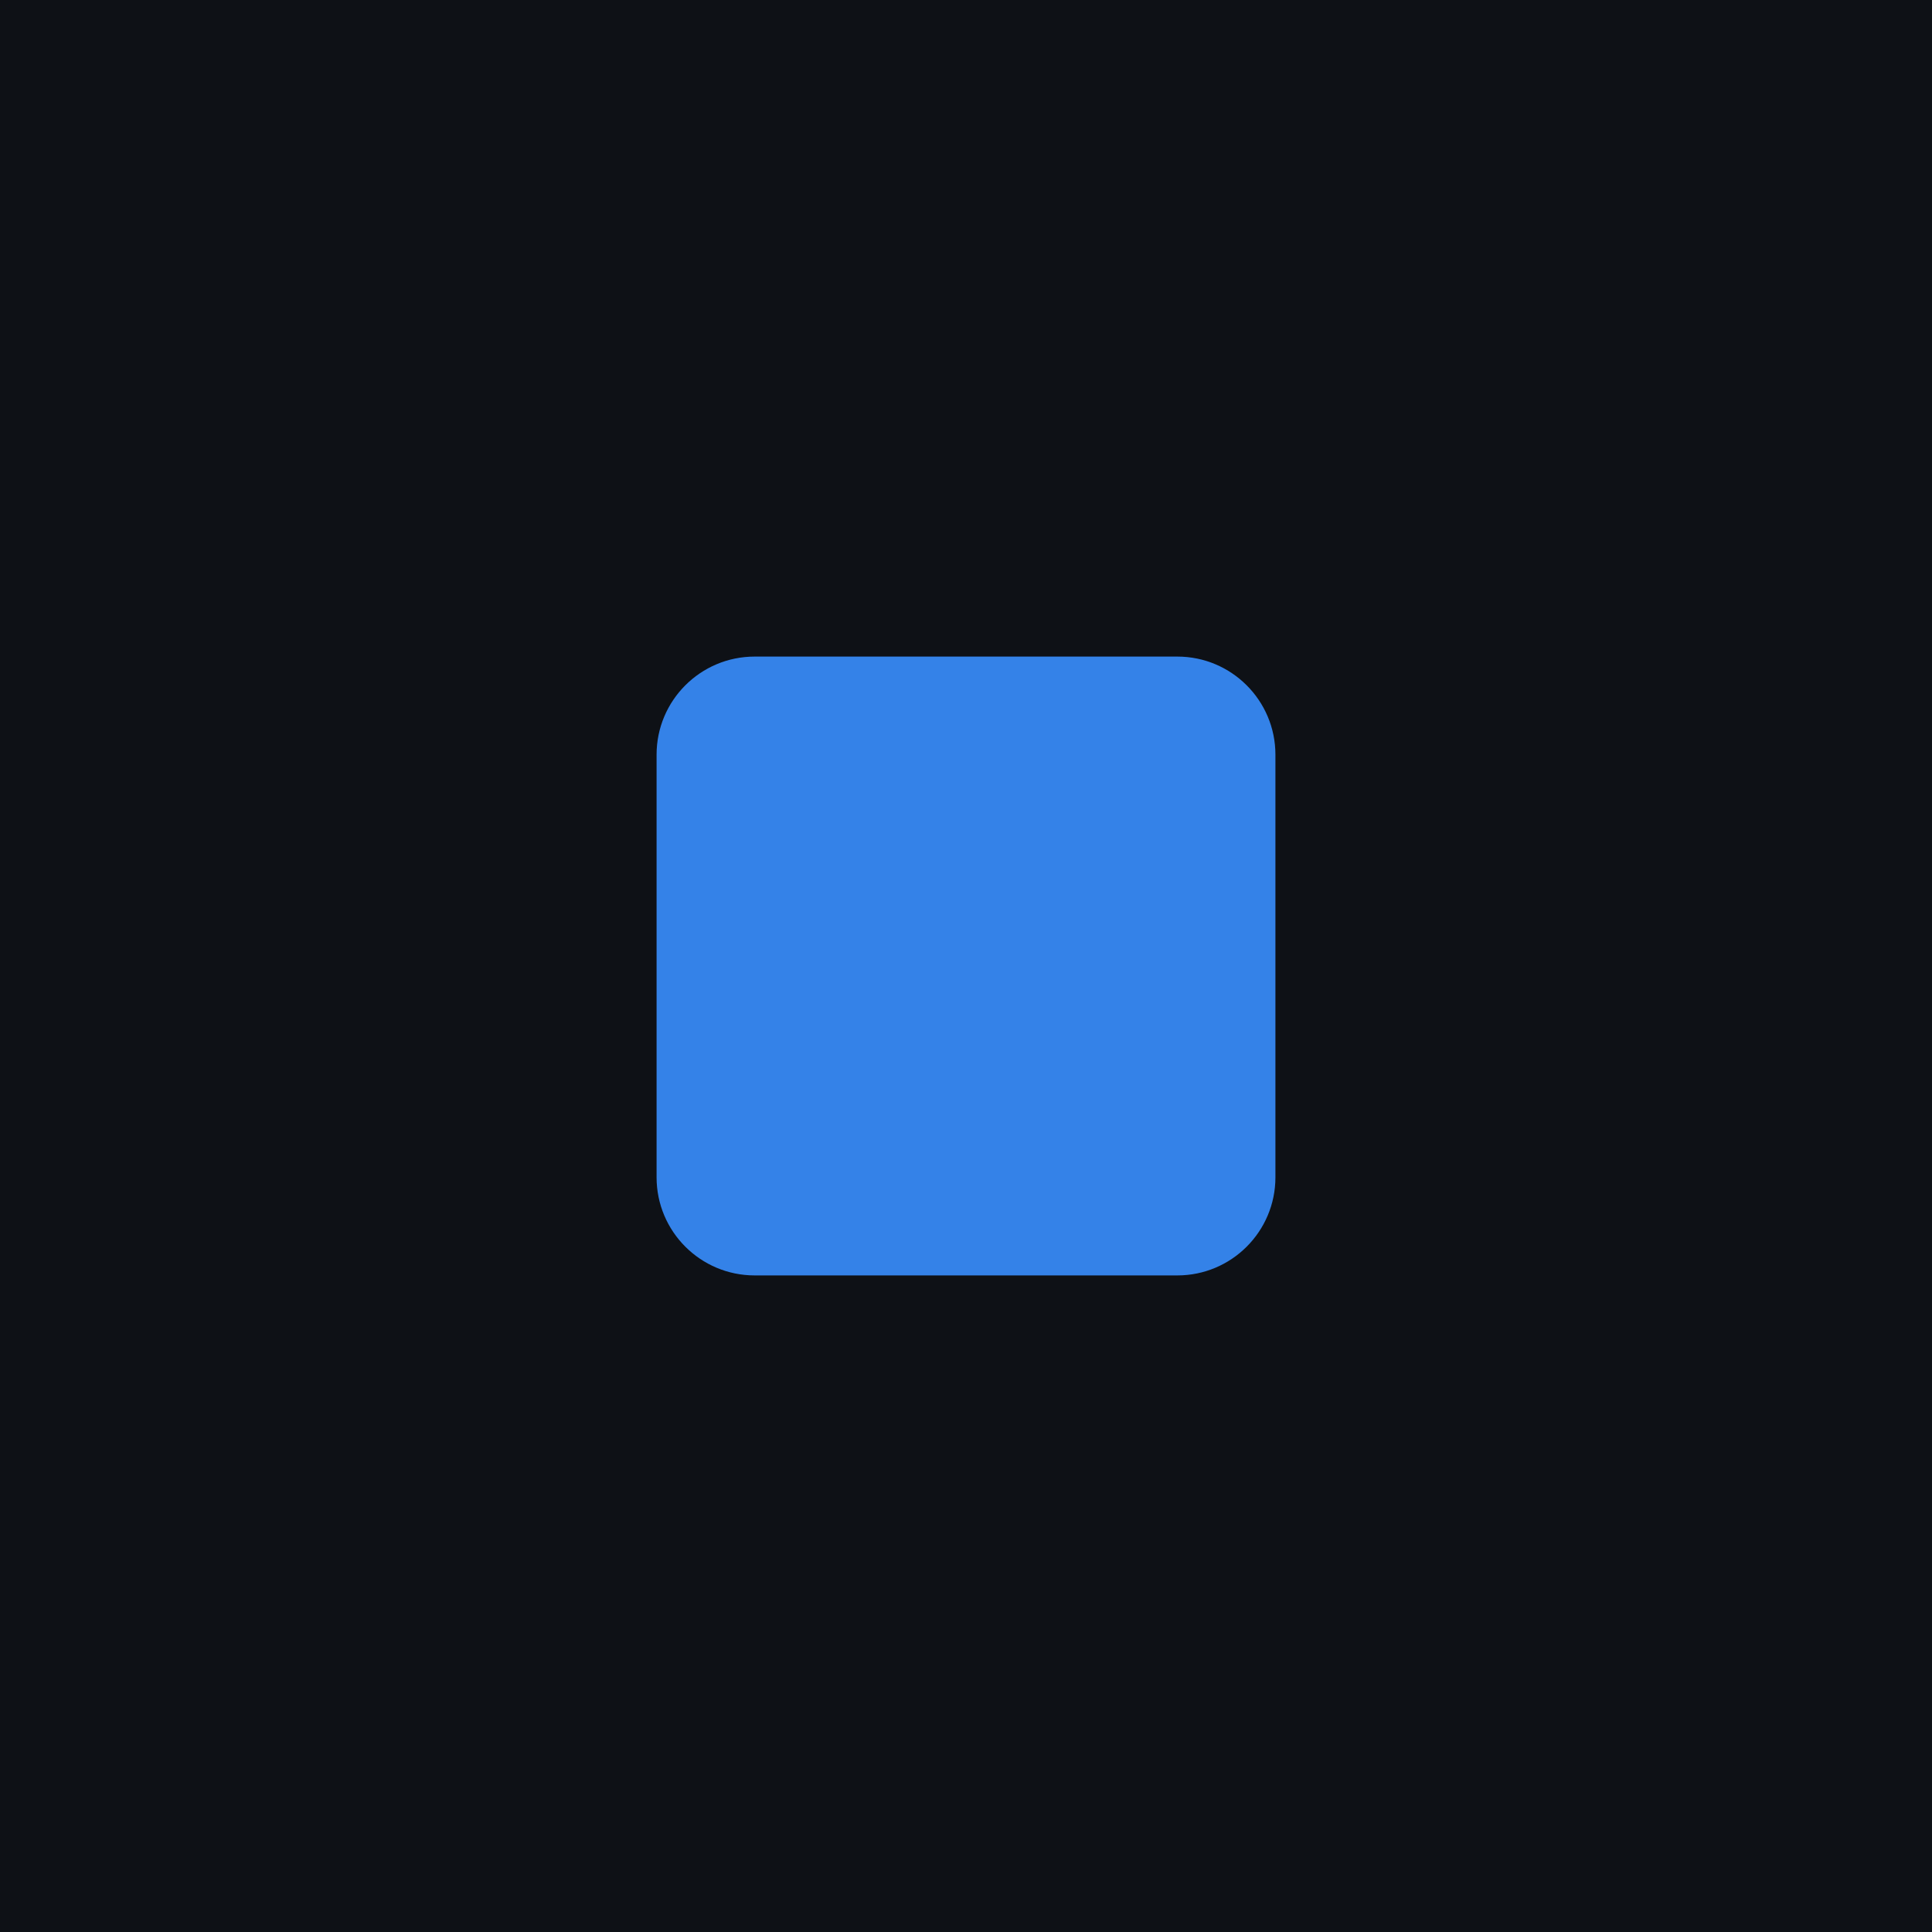
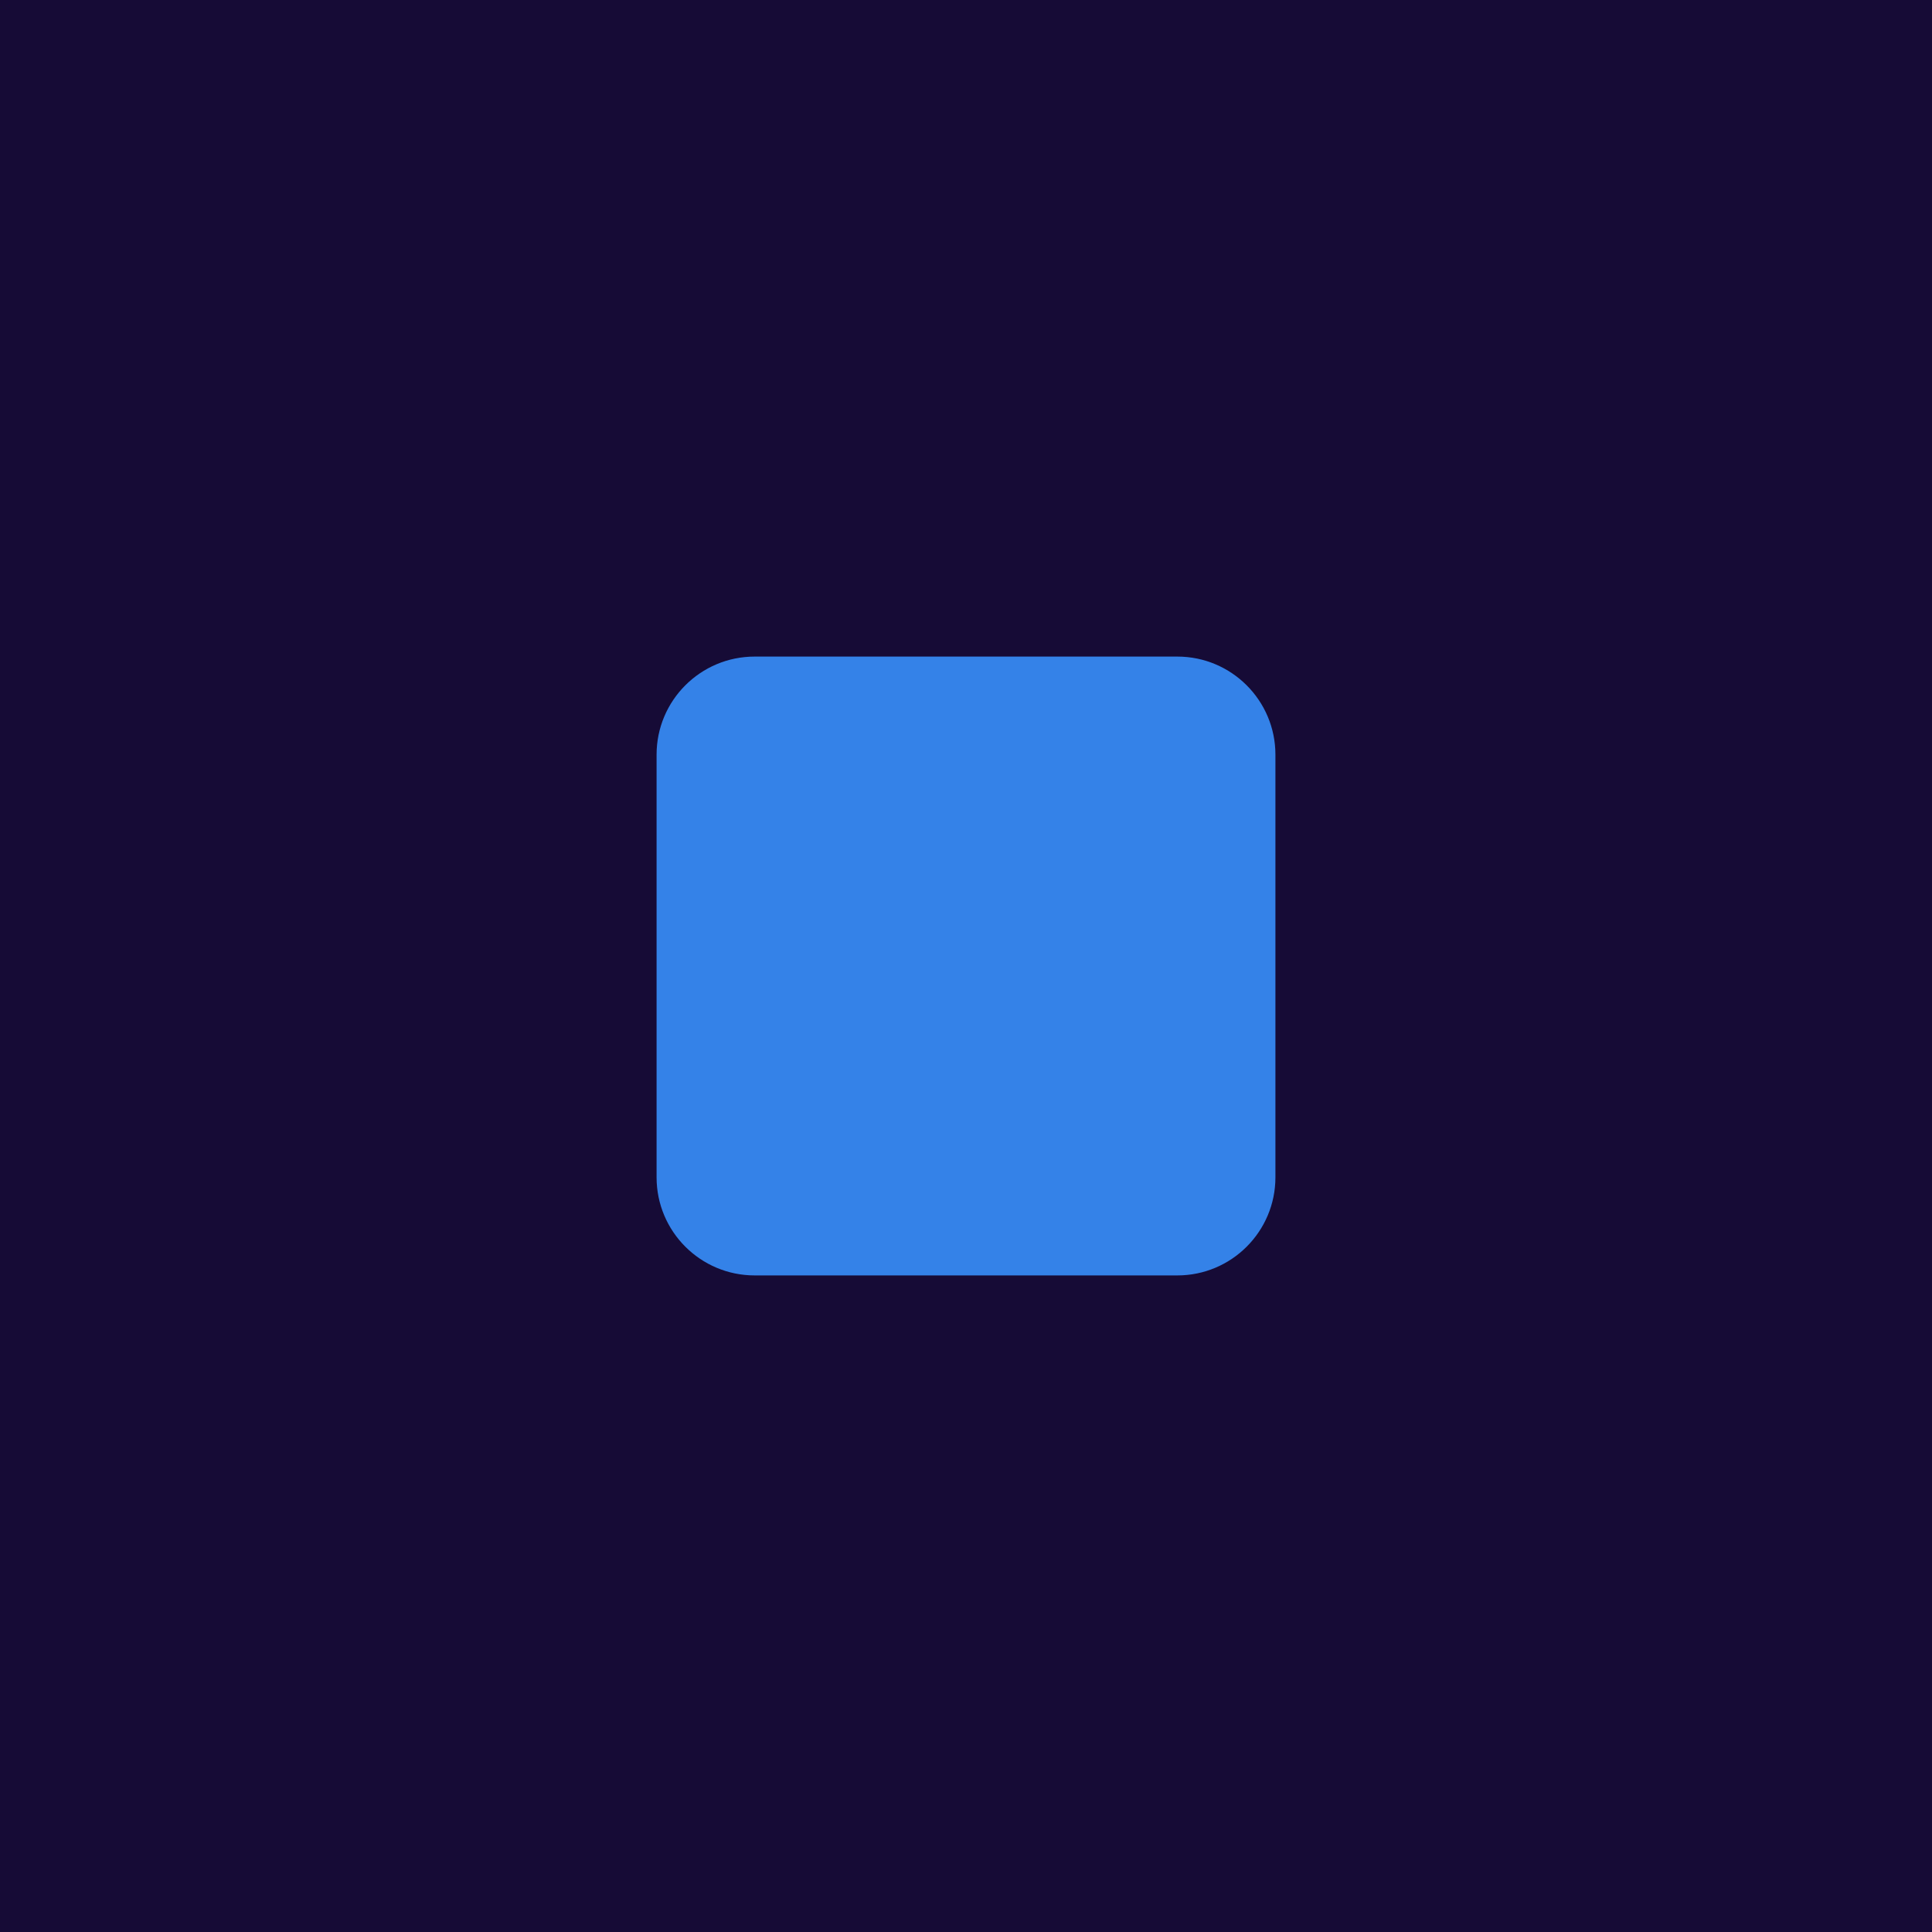
<svg xmlns="http://www.w3.org/2000/svg" viewBox="0 0 512 512">
-   <rect width="512" height="512" fill="#0e1116" />
+   <rect width="512" height="512" fill="#160b36" />
  <rect x="174" y="174" width="164" height="164" rx="26" fill="#3482e8" />
</svg>
